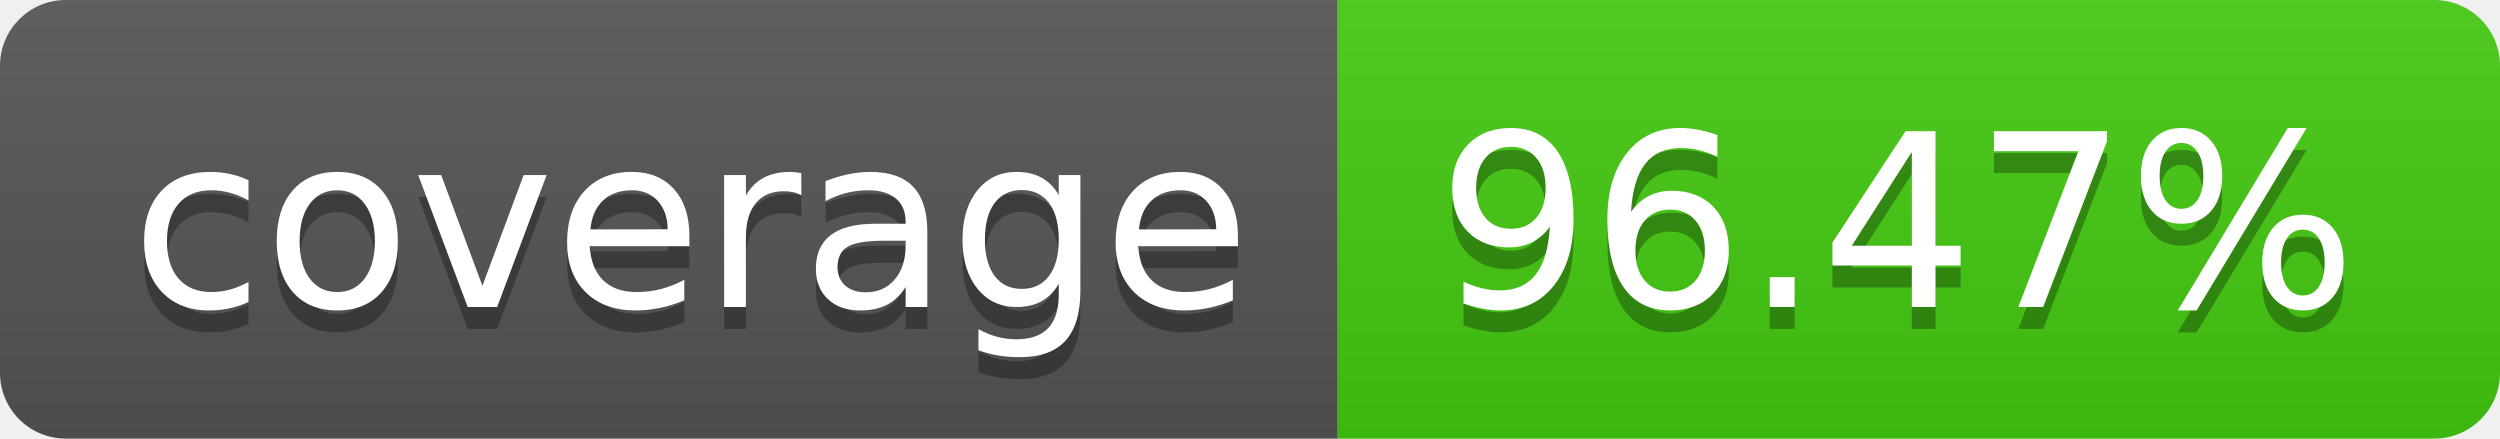
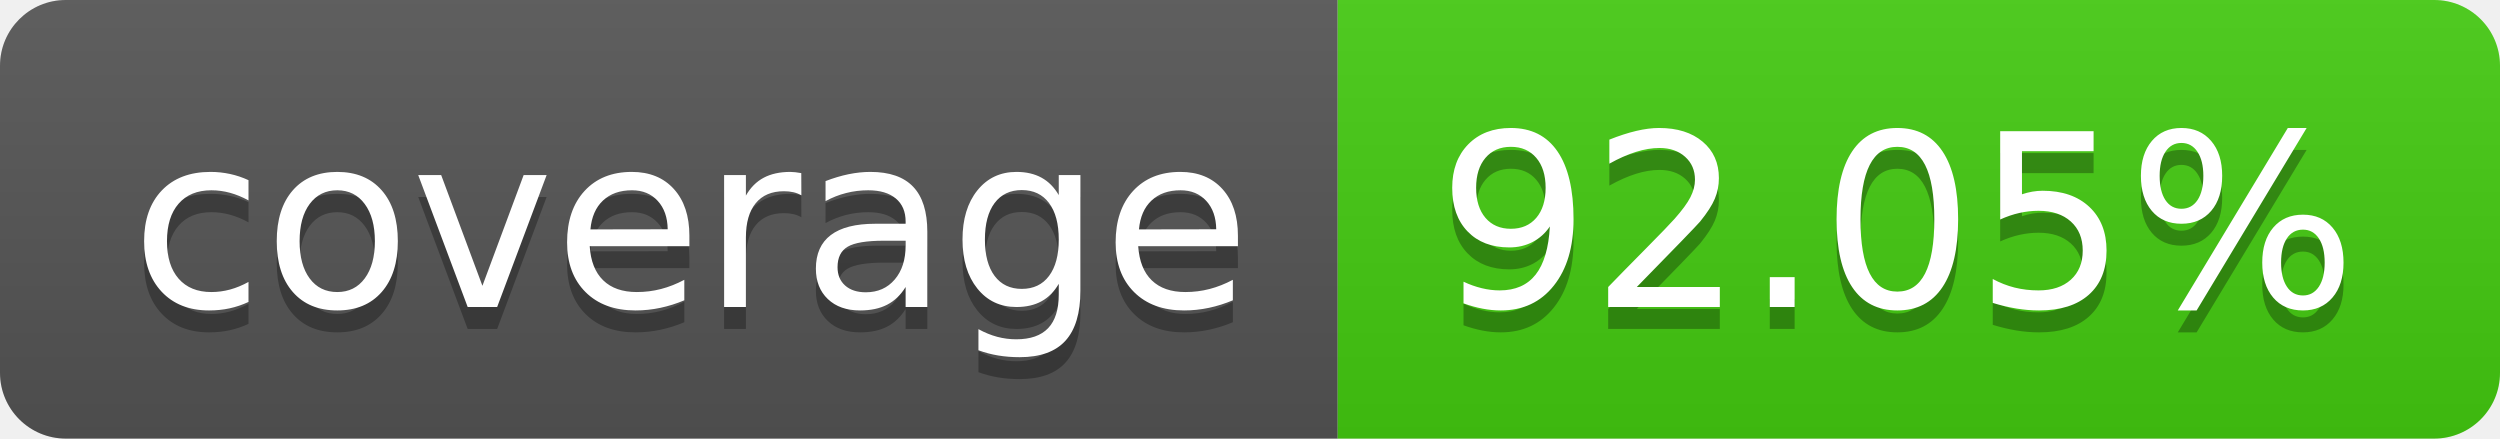
- <svg xmlns="http://www.w3.org/2000/svg" width="114" height="20" role="img" aria-label="coverage: 96.47%">
+ <svg xmlns="http://www.w3.org/2000/svg" width="114" height="20" role="img" aria-label="coverage: 92.05%">
  <linearGradient id="s" x2="0" y2="100%">
    <stop offset="0" stop-color="#bbb" stop-opacity=".1" />
    <stop offset="1" stop-opacity=".1" />
  </linearGradient>
  <clipPath id="r">
    <rect width="114" height="20" rx="3" fill="#fff" />
  </clipPath>
  <g clip-path="url(#r)">
    <rect width="61" height="20" fill="#555" />
    <rect x="61" width="53" height="20" fill="#4c1" />
    <rect width="114" height="20" fill="url(#s)" />
  </g>
  <g fill="#fff" text-anchor="middle" font-family="Verdana,Geneva,DejaVu Sans,sans-serif" text-rendering="geometricPrecision" font-size="110">
    <text aria-hidden="true" x="315" y="150" fill="#010101" fill-opacity=".3" transform="scale(.1)" textLength="510">coverage</text>
    <text x="315" y="140" transform="scale(.1)" fill="#fff" textLength="510">coverage</text>
-     <text aria-hidden="true" x="865" y="150" fill="#010101" fill-opacity=".3" transform="scale(.1)" textLength="430">96.47%</text>
-     <text x="865" y="140" transform="scale(.1)" fill="#fff" textLength="430">96.47%</text>
+     <text aria-hidden="true" x="865" y="150" fill="#010101" fill-opacity=".3" transform="scale(.1)" textLength="430">92.05%</text>
+     <text x="865" y="140" transform="scale(.1)" fill="#fff" textLength="430">92.05%</text>
  </g>
</svg>
